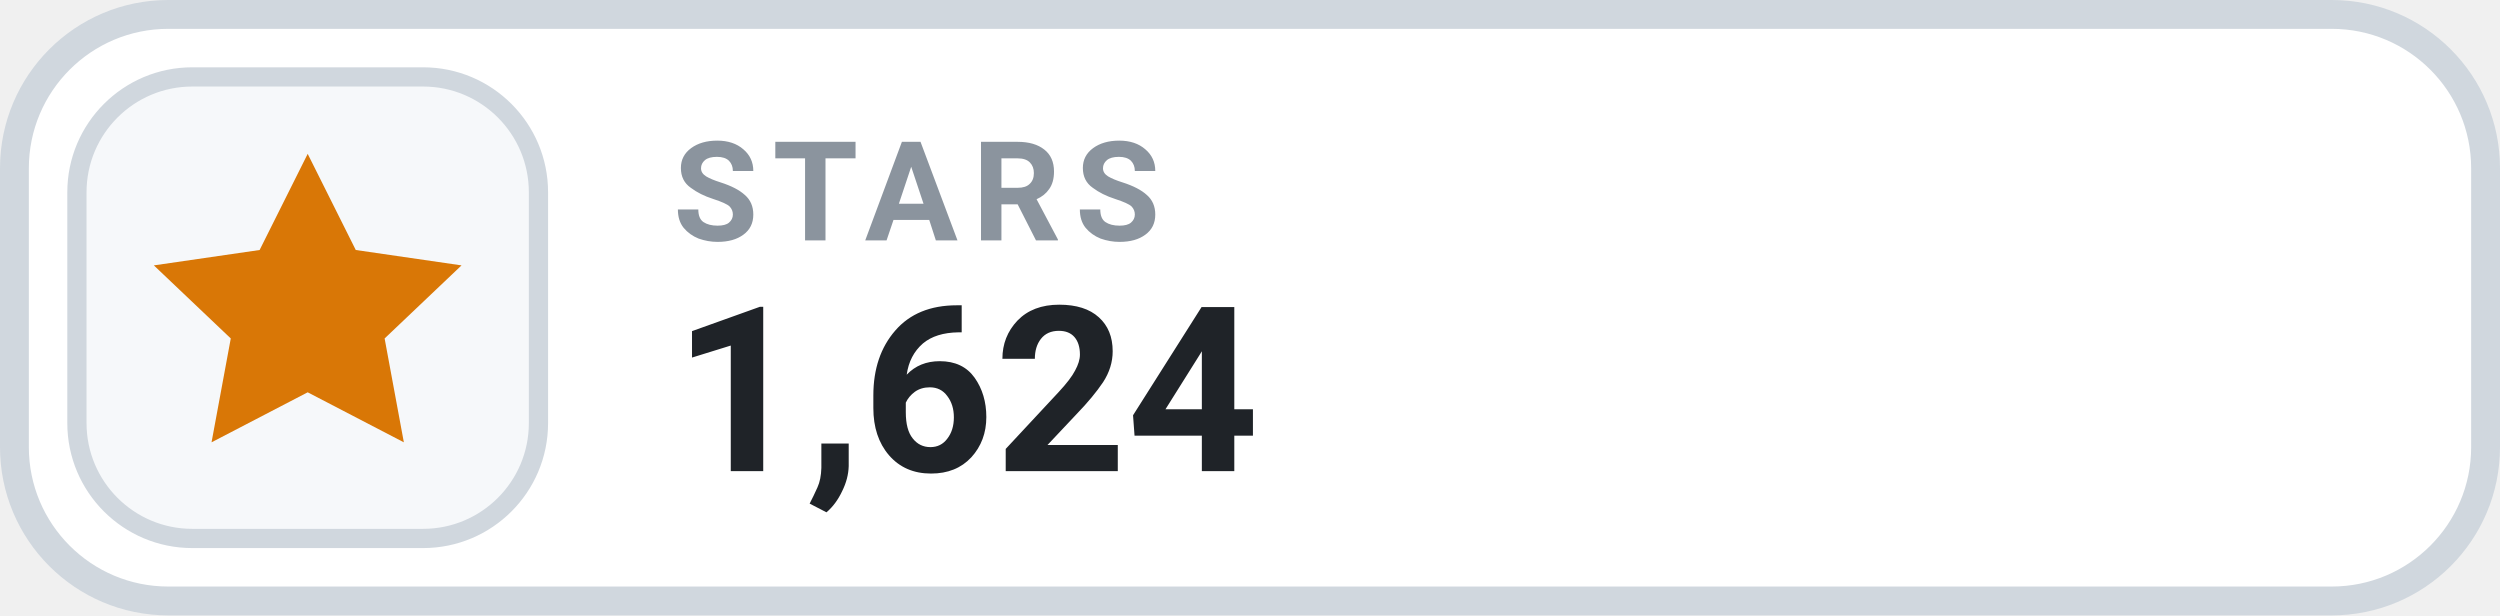
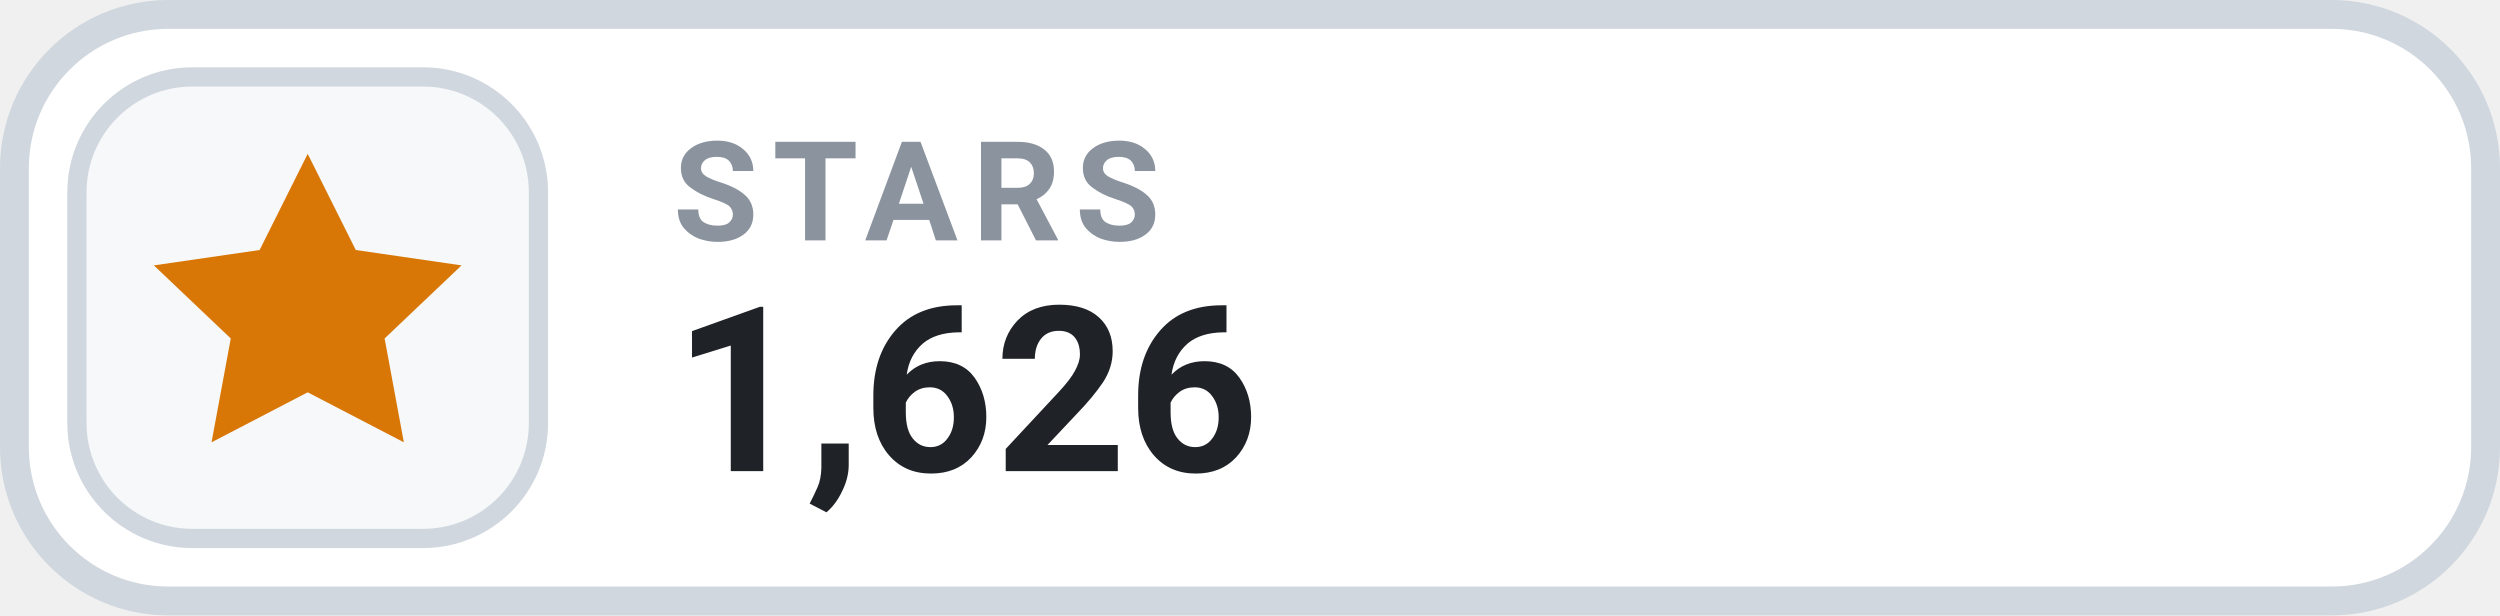
- <svg xmlns="http://www.w3.org/2000/svg" width="130" height="32" viewBox="0 0 130 32" role="img" aria-label="STARS 1,624">
+ <svg xmlns="http://www.w3.org/2000/svg" width="130" height="32" viewBox="0 0 130 32" role="img" aria-label="STARS 1,626">
  <rect x=".75" y=".75" width="128.5" height="30.5" rx="8" fill="#FFFFFF" stroke="#D0D7DE" stroke-width="1.5" />
  <rect x="4" y="4" width="24" height="24" rx="6" fill="#F6F8FA" stroke="#D0D7DE" stroke-width="1" />
  <g transform="translate(16 16)" style="color:#D97706;">
    <path d="M0 -8 l2.5 5 5.5 .8 -4 3.8 1 5.4 -5 -2.6 -5 2.6 1 -5.4 -4 -3.8 5.5 -.8 Z" fill="currentColor" />
  </g>
  <text x="35" y="12.5" fill="#8B949E" font-family="-apple-system,BlinkMacSystemFont,'Segoe UI',Roboto,Helvetica,Arial,sans-serif" font-size="7.2" font-weight="700" letter-spacing=".75">STARS</text>
-   <text x="35" y="24.5" fill="#1F2328" font-family="-apple-system,BlinkMacSystemFont,'Segoe UI',Roboto,Helvetica,Arial,sans-serif" font-size="12" font-weight="700">1,624</text>
+   <text x="35" y="24.5" fill="#1F2328" font-family="-apple-system,BlinkMacSystemFont,'Segoe UI',Roboto,Helvetica,Arial,sans-serif" font-size="12" font-weight="700">1,626</text>
</svg>
